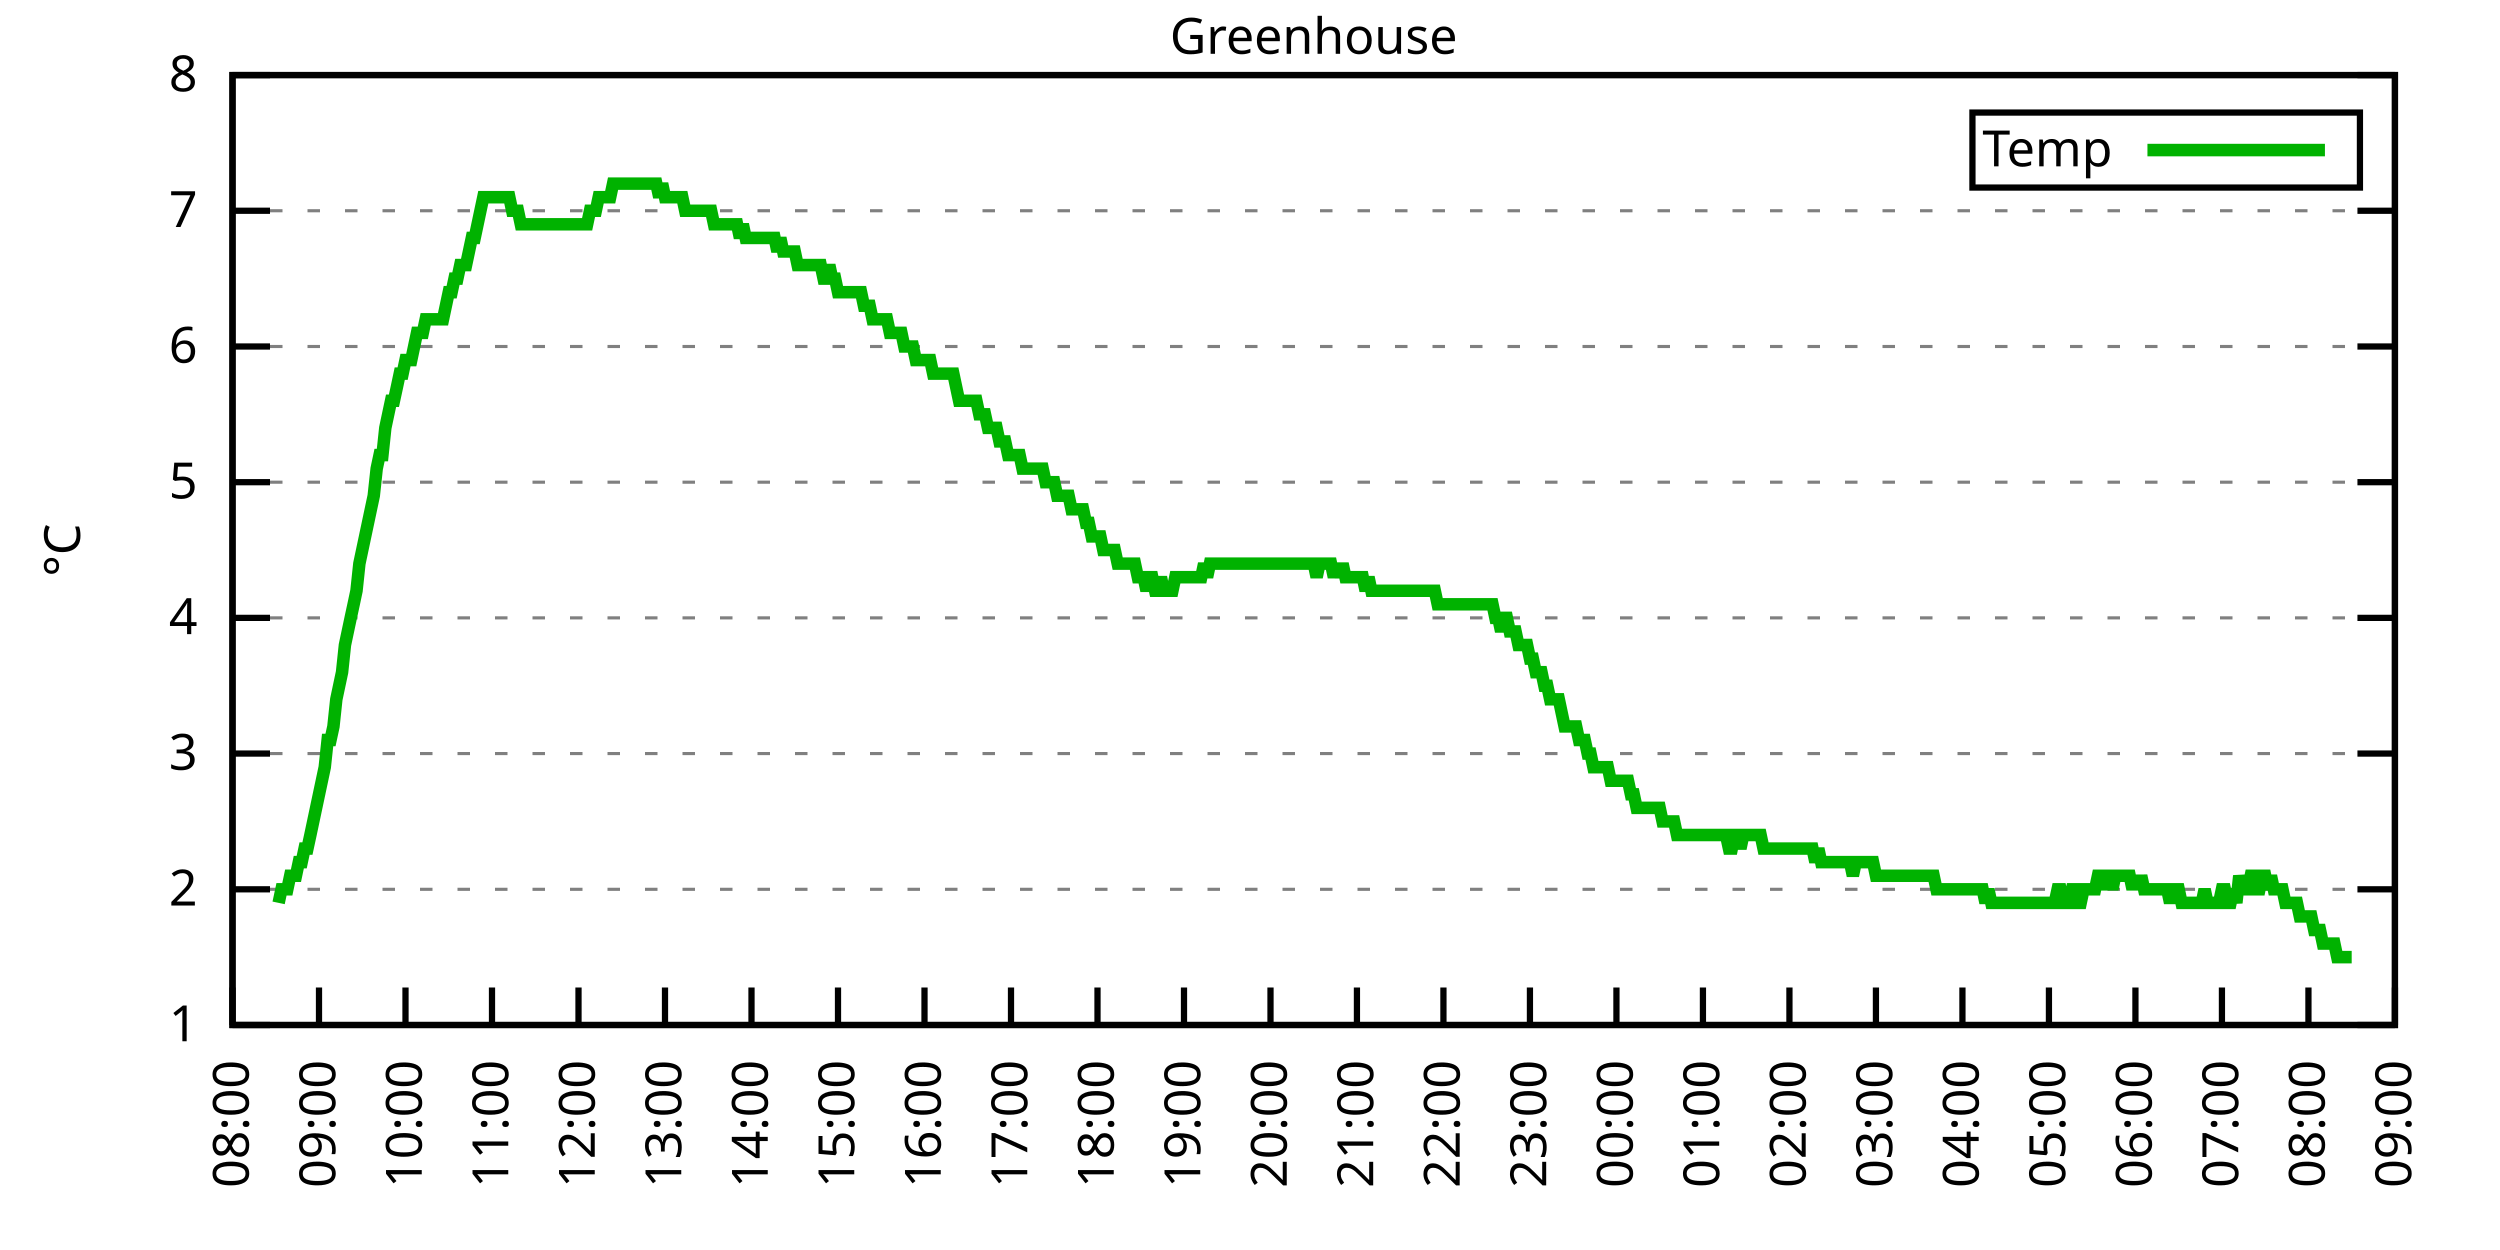
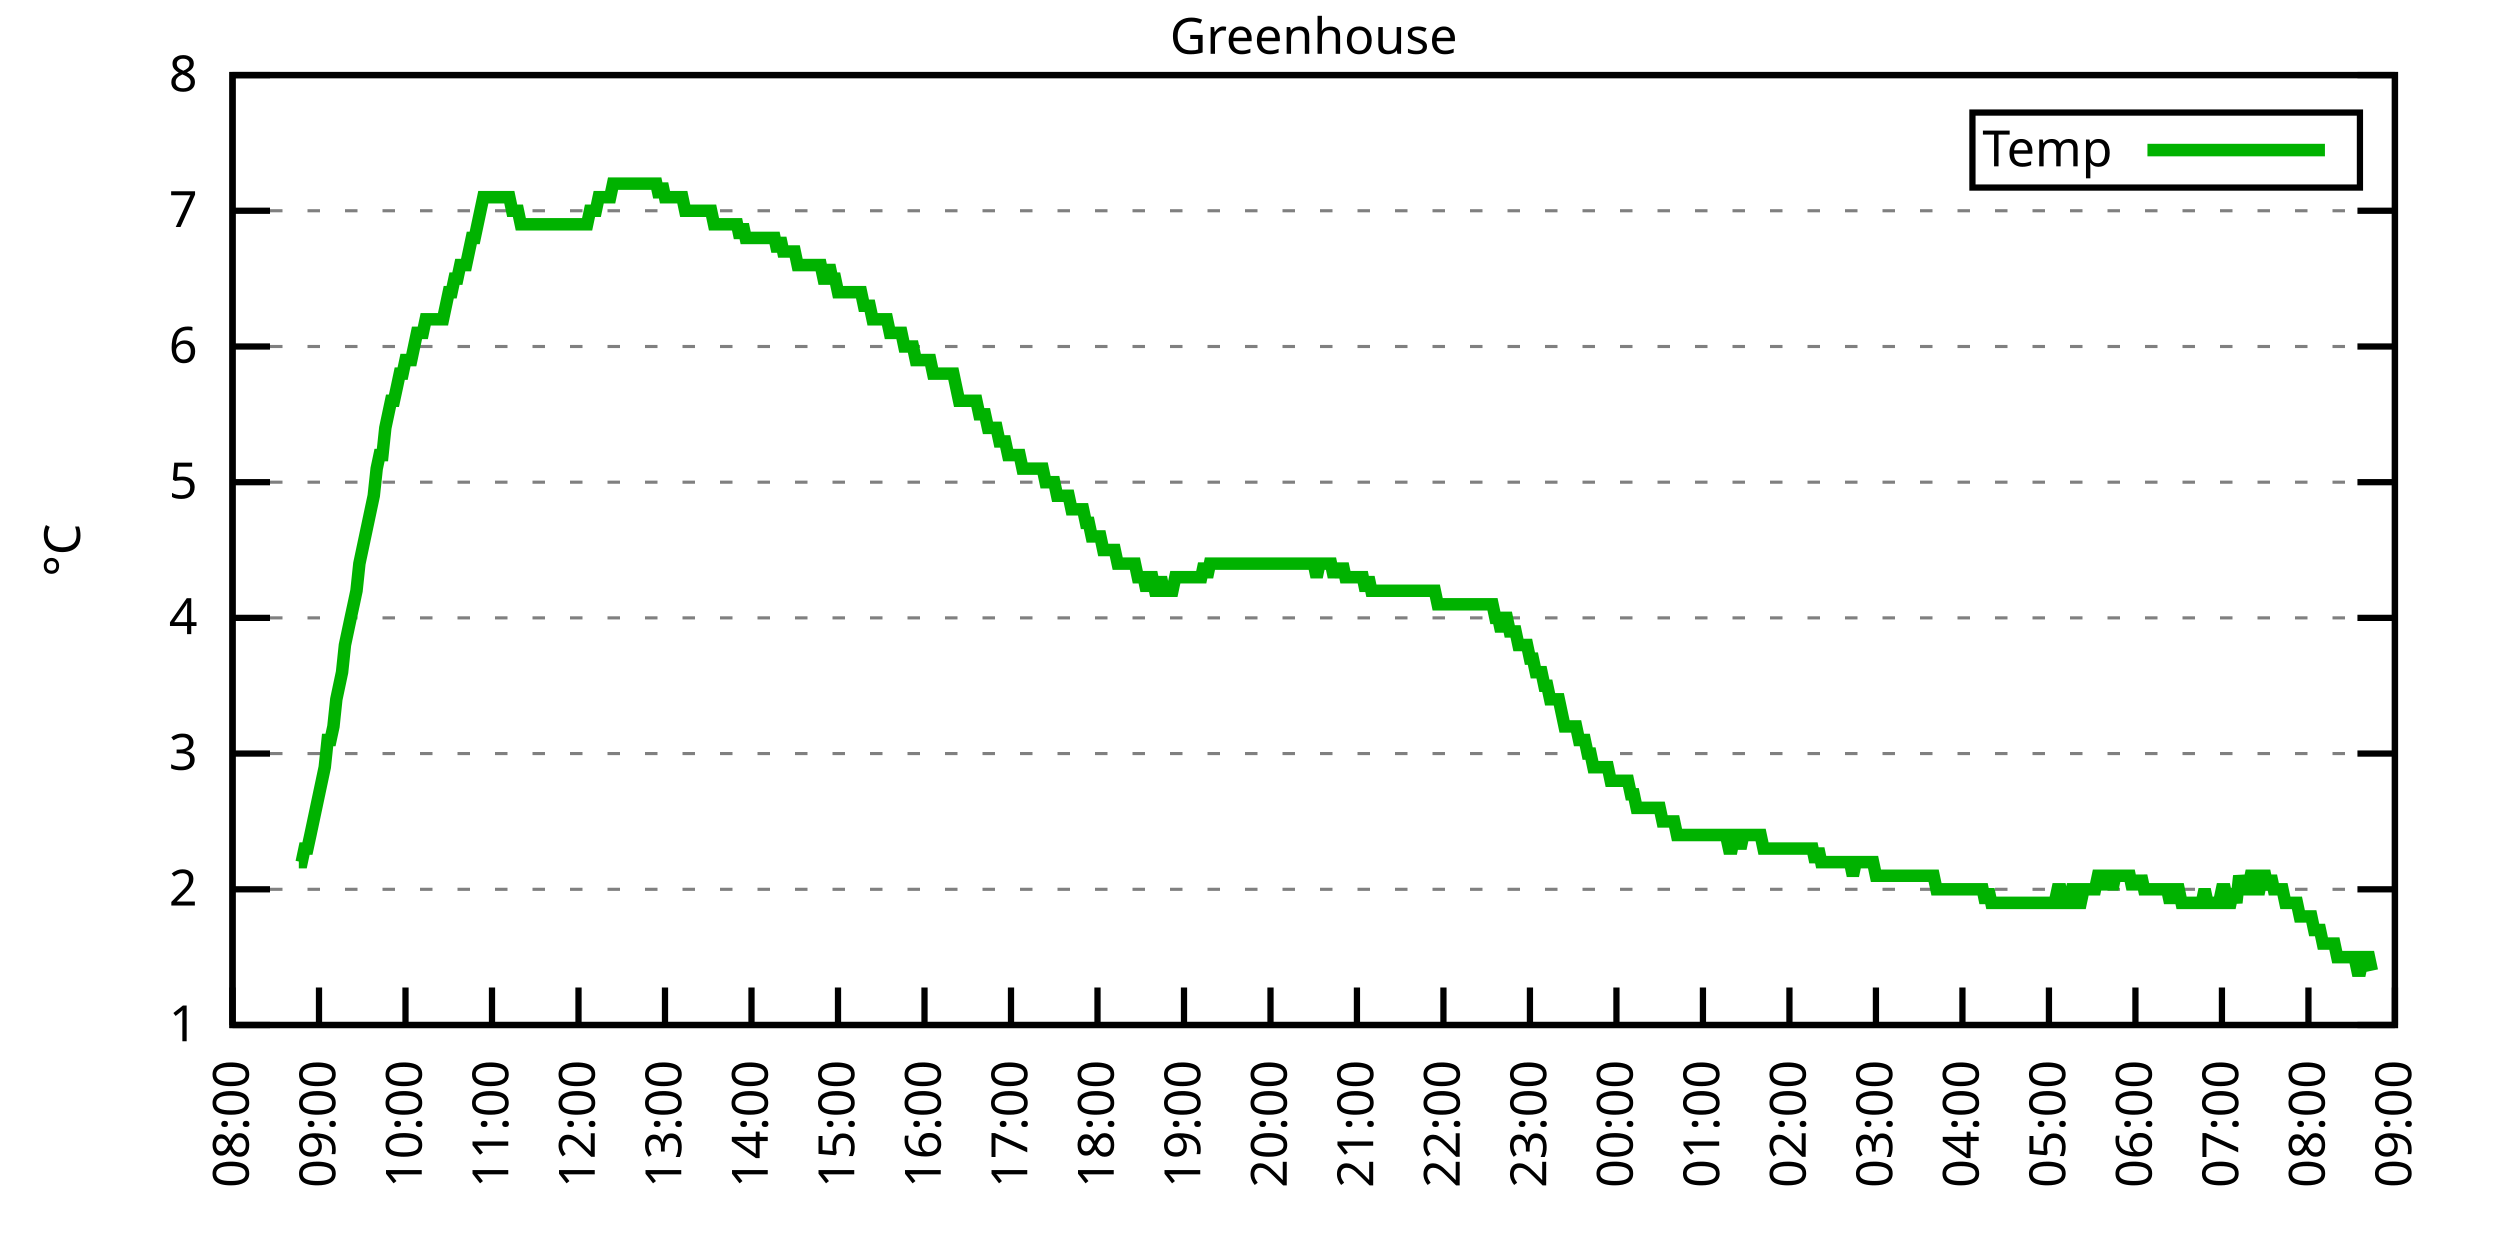
<svg xmlns="http://www.w3.org/2000/svg" xmlns:xlink="http://www.w3.org/1999/xlink" width="400" height="200" viewBox="0 0 400 200">
  <g id="gnuplot_canvas">
    <rect x="0" y="0" width="400" height="200" fill="none" />
    <defs>
      <circle id="gpDot" r="0.5" stroke-width="0.5" stroke="currentColor" />
      <path id="gpPt0" stroke-width="0.333" stroke="currentColor" d="M-1,0 h2 M0,-1 v2" />
      <path id="gpPt1" stroke-width="0.333" stroke="currentColor" d="M-1,-1 L1,1 M1,-1 L-1,1" />
      <path id="gpPt2" stroke-width="0.333" stroke="currentColor" d="M-1,0 L1,0 M0,-1 L0,1 M-1,-1 L1,1 M-1,1 L1,-1" />
      <rect id="gpPt3" stroke-width="0.333" stroke="currentColor" x="-1" y="-1" width="2" height="2" />
      <rect id="gpPt4" stroke-width="0.333" stroke="currentColor" fill="currentColor" x="-1" y="-1" width="2" height="2" />
      <circle id="gpPt5" stroke-width="0.333" stroke="currentColor" cx="0" cy="0" r="1" />
      <use xlink:href="#gpPt5" id="gpPt6" fill="currentColor" stroke="none" />
      <path id="gpPt7" stroke-width="0.333" stroke="currentColor" d="M0,-1.33 L-1.33,0.67 L1.33,0.67 z" />
      <use xlink:href="#gpPt7" id="gpPt8" fill="currentColor" stroke="none" />
      <use xlink:href="#gpPt7" id="gpPt9" stroke="currentColor" transform="rotate(180)" />
      <use xlink:href="#gpPt9" id="gpPt10" fill="currentColor" stroke="none" />
      <use xlink:href="#gpPt3" id="gpPt11" stroke="currentColor" transform="rotate(45)" />
      <use xlink:href="#gpPt11" id="gpPt12" fill="currentColor" stroke="none" />
      <path id="gpPt13" stroke-width="0.333" stroke="currentColor" d="M0,1.330 L1.265,0.411 L0.782,-1.067 L-0.782,-1.076 L-1.265,0.411 z" />
      <use xlink:href="#gpPt13" id="gpPt14" fill="currentColor" stroke="none" />
      <filter id="textbox" filterUnits="objectBoundingBox" x="0" y="0" height="1" width="1">
        <feFlood flood-color="white" flood-opacity="1" result="bgnd" />
        <feComposite in="SourceGraphic" in2="bgnd" operator="atop" />
      </filter>
      <filter id="greybox" filterUnits="objectBoundingBox" x="0" y="0" height="1" width="1">
        <feFlood flood-color="lightgrey" flood-opacity="1" result="grey" />
        <feComposite in="SourceGraphic" in2="grey" operator="atop" />
      </filter>
    </defs>
    <g fill="none" color="white" stroke="currentColor" stroke-width="1.00" stroke-linecap="butt" stroke-linejoin="miter">
</g>
    <g fill="none" color="black" stroke="currentColor" stroke-width="1.00" stroke-linecap="butt" stroke-linejoin="miter">
      <g stroke="none" shape-rendering="crispEdges">
        <polygon fill="rgb(255, 255, 255)" points="37.20,164.00 383.18,164.00 383.18,12.02 37.20,12.02 " />
      </g>
    </g>
    <g fill="none" color="black" stroke="currentColor" stroke-width="1.00" stroke-linecap="butt" stroke-linejoin="miter">
</g>
    <g fill="none" color="black" stroke="black" stroke-width="0.50" stroke-linecap="butt" stroke-linejoin="miter">
</g>
    <g fill="none" color="gray" stroke="currentColor" stroke-width="0.50" stroke-linecap="butt" stroke-linejoin="miter">
      <path stroke="gray" stroke-dasharray="2,4" class="gridline" d="M37.20,164.00 L383.19,164.00  " />
    </g>
    <g fill="none" color="gray" stroke="gray" stroke-width="1.00" stroke-linecap="butt" stroke-linejoin="miter">
</g>
    <g fill="none" color="black" stroke="currentColor" stroke-width="1.00" stroke-linecap="butt" stroke-linejoin="miter">
      <path stroke="black" d="M37.20,164.00 L43.20,164.00 M383.19,164.00 L377.19,164.00  " />
      <g transform="translate(31.60,166.60)" stroke="none" fill="black" font-family="Sans" font-size="8.00" text-anchor="end">
        <text>
          <tspan font-family="Sans"> 1</tspan>
        </text>
      </g>
    </g>
    <g fill="none" color="black" stroke="currentColor" stroke-width="1.00" stroke-linecap="butt" stroke-linejoin="miter">
</g>
    <g fill="none" color="black" stroke="black" stroke-width="0.50" stroke-linecap="butt" stroke-linejoin="miter">
</g>
    <g fill="none" color="gray" stroke="currentColor" stroke-width="0.50" stroke-linecap="butt" stroke-linejoin="miter">
      <path stroke="gray" stroke-dasharray="2,4" class="gridline" d="M37.20,142.29 L383.19,142.29  " />
    </g>
    <g fill="none" color="gray" stroke="gray" stroke-width="1.00" stroke-linecap="butt" stroke-linejoin="miter">
</g>
    <g fill="none" color="black" stroke="currentColor" stroke-width="1.00" stroke-linecap="butt" stroke-linejoin="miter">
      <path stroke="black" d="M37.20,142.29 L43.20,142.29 M383.19,142.29 L377.19,142.29  " />
      <g transform="translate(31.60,144.89)" stroke="none" fill="black" font-family="Sans" font-size="8.00" text-anchor="end">
        <text>
          <tspan font-family="Sans"> 2</tspan>
        </text>
      </g>
    </g>
    <g fill="none" color="black" stroke="currentColor" stroke-width="1.00" stroke-linecap="butt" stroke-linejoin="miter">
</g>
    <g fill="none" color="black" stroke="black" stroke-width="0.50" stroke-linecap="butt" stroke-linejoin="miter">
</g>
    <g fill="none" color="gray" stroke="currentColor" stroke-width="0.50" stroke-linecap="butt" stroke-linejoin="miter">
      <path stroke="gray" stroke-dasharray="2,4" class="gridline" d="M37.20,120.57 L383.19,120.57  " />
    </g>
    <g fill="none" color="gray" stroke="gray" stroke-width="1.00" stroke-linecap="butt" stroke-linejoin="miter">
</g>
    <g fill="none" color="black" stroke="currentColor" stroke-width="1.00" stroke-linecap="butt" stroke-linejoin="miter">
      <path stroke="black" d="M37.20,120.57 L43.20,120.57 M383.19,120.57 L377.19,120.57  " />
      <g transform="translate(31.60,123.17)" stroke="none" fill="black" font-family="Sans" font-size="8.00" text-anchor="end">
        <text>
          <tspan font-family="Sans"> 3</tspan>
        </text>
      </g>
    </g>
    <g fill="none" color="black" stroke="currentColor" stroke-width="1.00" stroke-linecap="butt" stroke-linejoin="miter">
</g>
    <g fill="none" color="black" stroke="black" stroke-width="0.50" stroke-linecap="butt" stroke-linejoin="miter">
</g>
    <g fill="none" color="gray" stroke="currentColor" stroke-width="0.50" stroke-linecap="butt" stroke-linejoin="miter">
      <path stroke="gray" stroke-dasharray="2,4" class="gridline" d="M37.20,98.86 L383.19,98.86  " />
    </g>
    <g fill="none" color="gray" stroke="gray" stroke-width="1.00" stroke-linecap="butt" stroke-linejoin="miter">
</g>
    <g fill="none" color="black" stroke="currentColor" stroke-width="1.00" stroke-linecap="butt" stroke-linejoin="miter">
      <path stroke="black" d="M37.20,98.86 L43.20,98.86 M383.19,98.86 L377.19,98.86  " />
      <g transform="translate(31.60,101.46)" stroke="none" fill="black" font-family="Sans" font-size="8.00" text-anchor="end">
        <text>
          <tspan font-family="Sans"> 4</tspan>
        </text>
      </g>
    </g>
    <g fill="none" color="black" stroke="currentColor" stroke-width="1.00" stroke-linecap="butt" stroke-linejoin="miter">
</g>
    <g fill="none" color="black" stroke="black" stroke-width="0.50" stroke-linecap="butt" stroke-linejoin="miter">
</g>
    <g fill="none" color="gray" stroke="currentColor" stroke-width="0.50" stroke-linecap="butt" stroke-linejoin="miter">
      <path stroke="gray" stroke-dasharray="2,4" class="gridline" d="M37.20,77.15 L383.19,77.15  " />
    </g>
    <g fill="none" color="gray" stroke="gray" stroke-width="1.00" stroke-linecap="butt" stroke-linejoin="miter">
</g>
    <g fill="none" color="black" stroke="currentColor" stroke-width="1.00" stroke-linecap="butt" stroke-linejoin="miter">
      <path stroke="black" d="M37.20,77.15 L43.20,77.15 M383.19,77.15 L377.19,77.15  " />
      <g transform="translate(31.60,79.75)" stroke="none" fill="black" font-family="Sans" font-size="8.00" text-anchor="end">
        <text>
          <tspan font-family="Sans"> 5</tspan>
        </text>
      </g>
    </g>
    <g fill="none" color="black" stroke="currentColor" stroke-width="1.00" stroke-linecap="butt" stroke-linejoin="miter">
</g>
    <g fill="none" color="black" stroke="black" stroke-width="0.50" stroke-linecap="butt" stroke-linejoin="miter">
</g>
    <g fill="none" color="gray" stroke="currentColor" stroke-width="0.50" stroke-linecap="butt" stroke-linejoin="miter">
      <path stroke="gray" stroke-dasharray="2,4" class="gridline" d="M37.20,55.44 L383.19,55.44  " />
    </g>
    <g fill="none" color="gray" stroke="gray" stroke-width="1.00" stroke-linecap="butt" stroke-linejoin="miter">
</g>
    <g fill="none" color="black" stroke="currentColor" stroke-width="1.00" stroke-linecap="butt" stroke-linejoin="miter">
      <path stroke="black" d="M37.20,55.44 L43.20,55.44 M383.19,55.44 L377.19,55.44  " />
      <g transform="translate(31.60,58.04)" stroke="none" fill="black" font-family="Sans" font-size="8.00" text-anchor="end">
        <text>
          <tspan font-family="Sans"> 6</tspan>
        </text>
      </g>
    </g>
    <g fill="none" color="black" stroke="currentColor" stroke-width="1.00" stroke-linecap="butt" stroke-linejoin="miter">
</g>
    <g fill="none" color="black" stroke="black" stroke-width="0.50" stroke-linecap="butt" stroke-linejoin="miter">
</g>
    <g fill="none" color="gray" stroke="currentColor" stroke-width="0.50" stroke-linecap="butt" stroke-linejoin="miter">
      <path stroke="gray" stroke-dasharray="2,4" class="gridline" d="M37.20,33.72 L383.19,33.72  " />
    </g>
    <g fill="none" color="gray" stroke="gray" stroke-width="1.00" stroke-linecap="butt" stroke-linejoin="miter">
</g>
    <g fill="none" color="black" stroke="currentColor" stroke-width="1.00" stroke-linecap="butt" stroke-linejoin="miter">
      <path stroke="black" d="M37.20,33.72 L43.20,33.72 M383.19,33.72 L377.19,33.72  " />
      <g transform="translate(31.60,36.32)" stroke="none" fill="black" font-family="Sans" font-size="8.00" text-anchor="end">
        <text>
          <tspan font-family="Sans"> 7</tspan>
        </text>
      </g>
    </g>
    <g fill="none" color="black" stroke="currentColor" stroke-width="1.00" stroke-linecap="butt" stroke-linejoin="miter">
</g>
    <g fill="none" color="black" stroke="black" stroke-width="0.50" stroke-linecap="butt" stroke-linejoin="miter">
</g>
    <g fill="none" color="gray" stroke="currentColor" stroke-width="0.50" stroke-linecap="butt" stroke-linejoin="miter">
      <path stroke="gray" stroke-dasharray="2,4" class="gridline" d="M37.20,12.01 L383.19,12.01  " />
    </g>
    <g fill="none" color="gray" stroke="gray" stroke-width="1.00" stroke-linecap="butt" stroke-linejoin="miter">
</g>
    <g fill="none" color="black" stroke="currentColor" stroke-width="1.00" stroke-linecap="butt" stroke-linejoin="miter">
      <path stroke="black" d="M37.20,12.01 L43.20,12.01 M383.19,12.01 L377.19,12.01  " />
      <g transform="translate(31.60,14.61)" stroke="none" fill="black" font-family="Sans" font-size="8.00" text-anchor="end">
        <text>
          <tspan font-family="Sans"> 8</tspan>
        </text>
      </g>
    </g>
    <g fill="none" color="black" stroke="currentColor" stroke-width="1.00" stroke-linecap="butt" stroke-linejoin="miter">
      <path stroke="black" d="M37.20,164.00 L37.20,158.00  " />
      <g transform="translate(39.80,169.60) rotate(270.00)" stroke="none" fill="black" font-family="Sans" font-size="8.00" text-anchor="end">
        <text>
          <tspan font-family="Sans">08:00</tspan>
        </text>
      </g>
    </g>
    <g fill="none" color="black" stroke="currentColor" stroke-width="1.00" stroke-linecap="butt" stroke-linejoin="miter">
      <path stroke="black" d="M51.04,164.00 L51.04,158.00  " />
      <g transform="translate(53.64,169.60) rotate(270.00)" stroke="none" fill="black" font-family="Sans" font-size="8.00" text-anchor="end">
        <text>
          <tspan font-family="Sans">09:00</tspan>
        </text>
      </g>
    </g>
    <g fill="none" color="black" stroke="currentColor" stroke-width="1.00" stroke-linecap="butt" stroke-linejoin="miter">
      <path stroke="black" d="M64.88,164.00 L64.88,158.00  " />
      <g transform="translate(67.48,169.60) rotate(270.00)" stroke="none" fill="black" font-family="Sans" font-size="8.00" text-anchor="end">
        <text>
          <tspan font-family="Sans">10:00</tspan>
        </text>
      </g>
    </g>
    <g fill="none" color="black" stroke="currentColor" stroke-width="1.00" stroke-linecap="butt" stroke-linejoin="miter">
      <path stroke="black" d="M78.72,164.00 L78.72,158.00  " />
      <g transform="translate(81.32,169.60) rotate(270.00)" stroke="none" fill="black" font-family="Sans" font-size="8.00" text-anchor="end">
        <text>
          <tspan font-family="Sans">11:00</tspan>
        </text>
      </g>
    </g>
    <g fill="none" color="black" stroke="currentColor" stroke-width="1.00" stroke-linecap="butt" stroke-linejoin="miter">
      <path stroke="black" d="M92.56,164.00 L92.56,158.00  " />
      <g transform="translate(95.16,169.60) rotate(270.00)" stroke="none" fill="black" font-family="Sans" font-size="8.00" text-anchor="end">
        <text>
          <tspan font-family="Sans">12:00</tspan>
        </text>
      </g>
    </g>
    <g fill="none" color="black" stroke="currentColor" stroke-width="1.00" stroke-linecap="butt" stroke-linejoin="miter">
      <path stroke="black" d="M106.40,164.00 L106.40,158.00  " />
      <g transform="translate(109.00,169.60) rotate(270.00)" stroke="none" fill="black" font-family="Sans" font-size="8.00" text-anchor="end">
        <text>
          <tspan font-family="Sans">13:00</tspan>
        </text>
      </g>
    </g>
    <g fill="none" color="black" stroke="currentColor" stroke-width="1.00" stroke-linecap="butt" stroke-linejoin="miter">
      <path stroke="black" d="M120.24,164.00 L120.24,158.00  " />
      <g transform="translate(122.84,169.60) rotate(270.00)" stroke="none" fill="black" font-family="Sans" font-size="8.00" text-anchor="end">
        <text>
          <tspan font-family="Sans">14:00</tspan>
        </text>
      </g>
    </g>
    <g fill="none" color="black" stroke="currentColor" stroke-width="1.00" stroke-linecap="butt" stroke-linejoin="miter">
      <path stroke="black" d="M134.08,164.00 L134.08,158.00  " />
      <g transform="translate(136.68,169.60) rotate(270.00)" stroke="none" fill="black" font-family="Sans" font-size="8.00" text-anchor="end">
        <text>
          <tspan font-family="Sans">15:00</tspan>
        </text>
      </g>
    </g>
    <g fill="none" color="black" stroke="currentColor" stroke-width="1.00" stroke-linecap="butt" stroke-linejoin="miter">
      <path stroke="black" d="M147.92,164.00 L147.92,158.00  " />
      <g transform="translate(150.52,169.60) rotate(270.00)" stroke="none" fill="black" font-family="Sans" font-size="8.00" text-anchor="end">
        <text>
          <tspan font-family="Sans">16:00</tspan>
        </text>
      </g>
    </g>
    <g fill="none" color="black" stroke="currentColor" stroke-width="1.00" stroke-linecap="butt" stroke-linejoin="miter">
      <path stroke="black" d="M161.76,164.00 L161.76,158.00  " />
      <g transform="translate(164.36,169.60) rotate(270.00)" stroke="none" fill="black" font-family="Sans" font-size="8.00" text-anchor="end">
        <text>
          <tspan font-family="Sans">17:00</tspan>
        </text>
      </g>
    </g>
    <g fill="none" color="black" stroke="currentColor" stroke-width="1.00" stroke-linecap="butt" stroke-linejoin="miter">
      <path stroke="black" d="M175.60,164.00 L175.60,158.00  " />
      <g transform="translate(178.20,169.60) rotate(270.00)" stroke="none" fill="black" font-family="Sans" font-size="8.00" text-anchor="end">
        <text>
          <tspan font-family="Sans">18:00</tspan>
        </text>
      </g>
    </g>
    <g fill="none" color="black" stroke="currentColor" stroke-width="1.00" stroke-linecap="butt" stroke-linejoin="miter">
      <path stroke="black" d="M189.44,164.00 L189.44,158.00  " />
      <g transform="translate(192.04,169.60) rotate(270.00)" stroke="none" fill="black" font-family="Sans" font-size="8.00" text-anchor="end">
        <text>
          <tspan font-family="Sans">19:00</tspan>
        </text>
      </g>
    </g>
    <g fill="none" color="black" stroke="currentColor" stroke-width="1.00" stroke-linecap="butt" stroke-linejoin="miter">
      <path stroke="black" d="M203.28,164.00 L203.28,158.00  " />
      <g transform="translate(205.88,169.60) rotate(270.00)" stroke="none" fill="black" font-family="Sans" font-size="8.00" text-anchor="end">
        <text>
          <tspan font-family="Sans">20:00</tspan>
        </text>
      </g>
    </g>
    <g fill="none" color="black" stroke="currentColor" stroke-width="1.00" stroke-linecap="butt" stroke-linejoin="miter">
      <path stroke="black" d="M217.11,164.00 L217.11,158.00  " />
      <g transform="translate(219.71,169.60) rotate(270.00)" stroke="none" fill="black" font-family="Sans" font-size="8.00" text-anchor="end">
        <text>
          <tspan font-family="Sans">21:00</tspan>
        </text>
      </g>
    </g>
    <g fill="none" color="black" stroke="currentColor" stroke-width="1.00" stroke-linecap="butt" stroke-linejoin="miter">
      <path stroke="black" d="M230.95,164.00 L230.95,158.00  " />
      <g transform="translate(233.55,169.60) rotate(270.00)" stroke="none" fill="black" font-family="Sans" font-size="8.00" text-anchor="end">
        <text>
          <tspan font-family="Sans">22:00</tspan>
        </text>
      </g>
    </g>
    <g fill="none" color="black" stroke="currentColor" stroke-width="1.00" stroke-linecap="butt" stroke-linejoin="miter">
      <path stroke="black" d="M244.79,164.00 L244.79,158.00  " />
      <g transform="translate(247.39,169.60) rotate(270.00)" stroke="none" fill="black" font-family="Sans" font-size="8.00" text-anchor="end">
        <text>
          <tspan font-family="Sans">23:00</tspan>
        </text>
      </g>
    </g>
    <g fill="none" color="black" stroke="currentColor" stroke-width="1.00" stroke-linecap="butt" stroke-linejoin="miter">
      <path stroke="black" d="M258.63,164.00 L258.63,158.00  " />
      <g transform="translate(261.23,169.60) rotate(270.00)" stroke="none" fill="black" font-family="Sans" font-size="8.00" text-anchor="end">
        <text>
          <tspan font-family="Sans">00:00</tspan>
        </text>
      </g>
    </g>
    <g fill="none" color="black" stroke="currentColor" stroke-width="1.00" stroke-linecap="butt" stroke-linejoin="miter">
      <path stroke="black" d="M272.47,164.00 L272.47,158.00  " />
      <g transform="translate(275.07,169.60) rotate(270.00)" stroke="none" fill="black" font-family="Sans" font-size="8.00" text-anchor="end">
        <text>
          <tspan font-family="Sans">01:00</tspan>
        </text>
      </g>
    </g>
    <g fill="none" color="black" stroke="currentColor" stroke-width="1.00" stroke-linecap="butt" stroke-linejoin="miter">
      <path stroke="black" d="M286.31,164.00 L286.31,158.00  " />
      <g transform="translate(288.91,169.60) rotate(270.00)" stroke="none" fill="black" font-family="Sans" font-size="8.00" text-anchor="end">
        <text>
          <tspan font-family="Sans">02:00</tspan>
        </text>
      </g>
    </g>
    <g fill="none" color="black" stroke="currentColor" stroke-width="1.00" stroke-linecap="butt" stroke-linejoin="miter">
      <path stroke="black" d="M300.15,164.00 L300.15,158.00  " />
      <g transform="translate(302.75,169.60) rotate(270.00)" stroke="none" fill="black" font-family="Sans" font-size="8.00" text-anchor="end">
        <text>
          <tspan font-family="Sans">03:00</tspan>
        </text>
      </g>
    </g>
    <g fill="none" color="black" stroke="currentColor" stroke-width="1.00" stroke-linecap="butt" stroke-linejoin="miter">
      <path stroke="black" d="M313.99,164.00 L313.99,158.00  " />
      <g transform="translate(316.59,169.60) rotate(270.00)" stroke="none" fill="black" font-family="Sans" font-size="8.00" text-anchor="end">
        <text>
          <tspan font-family="Sans">04:00</tspan>
        </text>
      </g>
    </g>
    <g fill="none" color="black" stroke="currentColor" stroke-width="1.00" stroke-linecap="butt" stroke-linejoin="miter">
      <path stroke="black" d="M327.83,164.00 L327.83,158.00  " />
      <g transform="translate(330.43,169.60) rotate(270.00)" stroke="none" fill="black" font-family="Sans" font-size="8.00" text-anchor="end">
        <text>
          <tspan font-family="Sans">05:00</tspan>
        </text>
      </g>
    </g>
    <g fill="none" color="black" stroke="currentColor" stroke-width="1.00" stroke-linecap="butt" stroke-linejoin="miter">
      <path stroke="black" d="M341.67,164.00 L341.67,158.00  " />
      <g transform="translate(344.27,169.60) rotate(270.00)" stroke="none" fill="black" font-family="Sans" font-size="8.00" text-anchor="end">
        <text>
          <tspan font-family="Sans">06:00</tspan>
        </text>
      </g>
    </g>
    <g fill="none" color="black" stroke="currentColor" stroke-width="1.00" stroke-linecap="butt" stroke-linejoin="miter">
      <path stroke="black" d="M355.51,164.00 L355.51,158.00  " />
      <g transform="translate(358.11,169.60) rotate(270.00)" stroke="none" fill="black" font-family="Sans" font-size="8.00" text-anchor="end">
        <text>
          <tspan font-family="Sans">07:00</tspan>
        </text>
      </g>
    </g>
    <g fill="none" color="black" stroke="currentColor" stroke-width="1.00" stroke-linecap="butt" stroke-linejoin="miter">
      <path stroke="black" d="M369.35,164.00 L369.35,158.00  " />
      <g transform="translate(371.95,169.60) rotate(270.00)" stroke="none" fill="black" font-family="Sans" font-size="8.00" text-anchor="end">
        <text>
          <tspan font-family="Sans">08:00</tspan>
        </text>
      </g>
    </g>
    <g fill="none" color="black" stroke="currentColor" stroke-width="1.00" stroke-linecap="butt" stroke-linejoin="miter">
      <path stroke="black" d="M383.19,164.00 L383.19,158.00  " />
      <g transform="translate(385.79,169.60) rotate(270.00)" stroke="none" fill="black" font-family="Sans" font-size="8.00" text-anchor="end">
        <text>
          <tspan font-family="Sans">09:00</tspan>
        </text>
      </g>
    </g>
    <g fill="none" color="black" stroke="currentColor" stroke-width="1.00" stroke-linecap="butt" stroke-linejoin="miter">
</g>
    <g fill="none" color="black" stroke="currentColor" stroke-width="1.00" stroke-linecap="butt" stroke-linejoin="miter">
      <path stroke="black" d="M37.20,12.01 L37.20,164.00 L383.19,164.00 L383.19,12.01 L37.20,12.01 Z  " />
    </g>
    <g fill="none" color="black" stroke="currentColor" stroke-width="1.00" stroke-linecap="butt" stroke-linejoin="miter">
</g>
    <g fill="none" color="black" stroke="currentColor" stroke-width="1.00" stroke-linecap="butt" stroke-linejoin="miter">
      <path stroke="black" d="M315.59,30.01 L315.59,18.01 L377.59,18.01 L377.59,30.01 L315.59,30.01 Z  " />
    </g>
    <g id="Greenhouse_plot_1">
      <g fill="none" color="white" stroke="black" stroke-width="2.00" stroke-linecap="butt" stroke-linejoin="miter">
</g>
      <g fill="none" color="black" stroke="currentColor" stroke-width="2.00" stroke-linecap="butt" stroke-linejoin="miter">
        <g transform="translate(337.99,26.61)" stroke="none" fill="black" font-family="Sans" font-size="8.00" text-anchor="end">
          <text>
            <tspan font-family="Sans">Temp</tspan>
          </text>
        </g>
      </g>
      <g fill="none" color="black" stroke="currentColor" stroke-width="2.00" stroke-linecap="butt" stroke-linejoin="miter">
-         <path stroke="rgb(  0, 178,   0)" d="M343.59,24.01 L371.99,24.01 M44.58,144.46 L45.04,142.29 L45.50,142.29 L45.97,142.29 L46.43,140.12 L46.89,140.12   L47.35,140.12 L47.81,137.94 L48.27,137.94 L48.73,135.77 L49.19,135.77 L49.66,133.60 L50.12,131.43 L50.58,129.26   L51.04,127.09 L51.50,124.92 L51.96,122.75 L52.42,118.40 L52.88,118.40 L53.35,116.23 L53.81,111.89 L54.27,109.72   L54.73,107.55 L55.19,103.20 L55.65,101.03 L56.11,98.86 L56.58,96.69 L57.04,94.52 L57.50,90.18 L57.96,88.00   L58.42,85.83 L58.88,83.66 L59.34,81.49 L59.80,79.32 L60.27,74.98 L60.73,72.81 L61.19,72.81 L61.65,68.46   L62.11,66.29 L62.57,64.12 L63.03,64.12 L63.50,61.95 L63.96,59.78 L64.42,59.78 L64.88,57.61 L65.34,57.61   L65.80,57.61 L66.26,55.44 L66.72,53.26 L67.19,53.26 L67.65,53.26 L68.11,51.09 L68.57,51.09 L69.03,51.09   L69.49,51.09 L69.95,51.09 L70.42,51.09 L70.88,51.09 L71.34,48.92 L71.80,46.75 L72.26,46.75 L72.72,44.58   L73.18,44.58 L73.64,42.41 L74.11,42.41 L74.57,42.41 L75.03,40.24 L75.49,38.07 L75.95,38.07 L76.41,35.89   L76.87,33.72 L77.33,31.55 L77.80,31.55 L78.26,31.55 L78.72,31.55 L79.18,31.55 L79.64,31.55 L80.10,31.55   L80.56,31.55 L81.03,31.55 L81.49,31.55 L81.95,33.72 L82.41,33.72 L82.87,33.72 L83.33,35.89 L83.79,35.89   L84.25,35.89 L84.72,35.89 L85.18,35.89 L85.64,35.89 L86.10,35.89 L86.56,35.89 L87.02,35.89 L87.48,35.89   L87.95,35.89 L88.41,35.89 L88.87,35.89 L89.33,35.89 L89.79,35.89 L90.25,35.89 L90.71,35.89 L91.17,35.89   L91.64,35.89 L92.10,35.89 L92.56,35.89 L93.02,35.89 L93.48,35.89 L93.94,35.89 L94.40,33.72 L94.87,33.72   L95.33,33.72 L95.79,31.55 L96.25,31.55 L96.71,31.55 L97.17,31.55 L97.63,31.55 L98.09,29.38 L98.56,29.38   L99.02,29.38 L99.48,29.38 L99.94,29.38 L100.40,29.38 L100.86,29.38 L101.32,29.38 L101.78,29.38 L102.25,29.38   L102.71,29.38 L103.17,29.38 L103.63,29.38 L104.09,29.38 L104.55,29.38 L105.01,29.38 L105.48,31.55 L105.94,29.38   L106.40,31.55 L106.86,31.55 L107.32,31.55 L107.78,31.55 L108.24,31.55 L108.70,31.55 L109.17,31.55 L109.63,33.72   L110.09,33.72 L110.55,33.72 L111.01,33.72 L111.47,33.72 L111.93,33.72 L112.40,33.72 L112.86,33.72 L113.32,33.72   L113.78,33.72 L114.24,35.89 L114.70,35.89 L115.16,35.89 L115.62,35.89 L116.09,35.89 L116.55,35.89 L117.01,35.89   L117.47,35.89 L117.93,35.89 L118.39,38.07 L118.85,35.89 L119.31,38.07 L119.78,38.07 L120.24,38.07 L120.70,38.07   L121.16,38.07 L121.62,38.07 L122.08,38.07 L122.54,38.07 L123.01,38.07 L123.47,38.07 L123.93,38.07 L124.39,40.24   L124.85,38.07 L125.31,40.24 L125.77,40.24 L126.23,40.24 L126.70,40.24 L127.16,40.24 L127.62,42.41 L128.08,42.41   L128.54,42.41 L129.00,42.41 L129.46,42.41 L129.93,42.41 L130.39,42.41 L130.85,42.41 L131.31,42.41 L131.77,44.58   L132.23,44.58 L132.69,42.41 L133.15,44.58 L133.62,44.58 L134.08,46.75 L134.54,46.75 L135.00,46.75 L135.46,46.75   L135.92,46.75 L136.38,46.75 L136.85,46.75 L137.31,46.75 L137.77,46.75 L138.23,48.92 L138.69,48.92 L139.15,48.92   L139.61,51.09 L140.07,51.09 L140.54,51.09 L141.00,51.09 L141.46,51.09 L141.92,51.09 L142.38,53.26 L142.84,53.26   L143.30,53.26 L143.76,53.26 L144.23,53.26 L144.69,55.44 L145.15,55.44 L145.61,55.44 L146.07,55.44 L146.53,57.61   L146.99,57.61 L147.46,57.61 L147.92,57.61 L148.38,57.61 L148.84,57.61 L149.30,59.78 L149.76,59.78 L150.22,59.78   L150.68,59.78 L151.15,59.78 L151.61,59.78 L152.07,59.78 L152.53,59.78 L152.99,61.95 L153.45,64.12 L153.91,64.12   L154.38,64.12 L154.84,64.12 L155.30,64.12 L155.76,64.12 L156.22,64.12 L156.68,66.29 L157.14,66.29 L157.60,66.29   L158.07,68.46 L158.53,68.46 L158.99,68.46 L159.45,68.46 L159.91,70.63 L160.37,70.63 L160.83,70.63 L161.30,72.81   L161.76,72.81 L162.22,72.81 L162.68,72.81 L163.14,72.81 L163.60,74.98 L164.06,74.98 L164.52,74.98 L164.99,74.98   L165.45,74.98 L165.91,74.98 L166.37,74.98 L166.83,74.98 L167.29,77.15 L167.75,77.15 L168.21,77.15 L168.68,77.15   L169.14,79.32 L169.60,79.32 L170.06,79.32 L170.52,79.32 L170.98,79.32 L171.44,81.49 L171.91,81.49 L172.37,81.49   L172.83,81.49 L173.29,81.49 L173.75,83.66 L174.21,83.66 L174.67,85.83 L175.13,85.83 L175.60,85.83 L176.06,85.83   L176.52,88.00 L176.98,88.00 L177.44,88.00 L177.90,88.00 L178.36,88.00 L178.83,90.18 L179.29,90.18 L179.75,90.18   L180.21,90.18 L180.67,90.18 L181.13,90.18 L181.59,90.18 L182.05,92.35 L182.52,92.35 L182.98,92.35 L183.44,94.52   L183.90,92.35 L184.36,92.35 L184.82,94.52 L185.28,94.52 L185.75,92.35 L186.21,94.52 L186.67,94.52 L187.13,94.52   L187.59,94.52 L188.05,92.35 L188.51,92.35 L188.97,92.35 L189.44,92.35 L189.90,92.35 L190.36,92.35 L190.82,92.35   L191.28,92.35 L191.74,92.35 L192.20,92.35 L192.66,90.18 L193.13,92.35 L193.59,90.18 L194.05,90.18 L194.51,90.18   L194.97,90.18 L195.43,90.18 L195.89,90.18 L196.36,90.18 L196.82,90.18 L197.28,90.18 L197.74,90.18 L198.20,90.18   L198.66,90.18 L199.12,90.18 L199.58,90.18 L200.05,90.18 L200.51,90.18 L200.97,90.18 L201.43,90.18 L201.89,90.18   L202.35,90.18 L202.81,90.18 L203.28,90.18 L203.74,90.18 L204.20,90.18 L204.66,90.18 L205.12,90.18 L205.58,90.18   L206.04,90.18 L206.50,90.18 L206.97,90.18 L207.43,90.18 L207.89,90.18 L208.35,90.18 L208.81,90.18 L209.27,90.18   L209.73,90.18 L210.20,90.18 L210.66,92.35 L211.12,90.18 L211.58,90.18 L212.04,90.18 L212.50,90.18 L212.96,90.18   L213.42,92.35 L213.89,90.18 L214.35,92.35 L214.81,90.18 L215.27,92.35 L215.73,92.35 L216.19,92.35 L216.65,92.35   L217.11,92.35 L217.58,92.35 L218.04,92.35 L218.50,94.52 L218.96,92.35 L219.42,94.52 L219.88,94.52 L220.34,94.52   L220.81,94.52 L221.27,94.52 L221.73,94.52 L222.19,94.52 L222.65,94.52 L223.11,94.52 L223.57,94.52 L224.03,94.52   L224.50,94.52 L224.96,94.52 L225.42,94.52 L225.88,94.52 L226.34,94.52 L226.80,94.52 L227.26,94.52 L227.73,94.52   L228.19,94.52 L228.65,94.52 L229.11,94.52 L229.57,94.52 L230.03,96.69 L230.49,96.69 L230.95,96.69 L231.42,96.69   L231.88,96.69 L232.34,96.69 L232.80,96.69 L233.26,96.69 L233.72,96.69 L234.18,96.69 L234.64,96.69 L235.11,96.69   L235.57,96.69 L236.03,96.69 L236.49,96.69 L236.95,96.69 L237.41,96.69 L237.87,96.69 L238.34,96.69 L238.80,96.69   L239.26,98.86 L239.72,98.86 L240.18,101.03 L240.64,98.86 L241.10,98.86 L241.56,101.03 L242.03,101.03 L242.49,101.03   L242.95,103.20 L243.41,103.20 L243.87,103.20 L244.33,103.20 L244.79,105.38 L245.26,105.38 L245.72,107.55 L246.18,107.55   L246.64,107.55 L247.10,109.72 L247.56,109.72 L248.02,111.89 L248.48,111.89 L248.95,111.89 L249.41,111.89 L249.87,114.06   L250.33,116.23 L250.79,116.23 L251.25,116.23 L251.71,116.23 L252.18,116.23 L252.64,118.40 L253.10,118.40 L253.56,118.40   L254.02,120.57 L254.48,120.57 L254.94,122.75 L255.40,122.75 L255.87,122.75 L256.33,122.75 L256.79,122.75 L257.25,122.75   L257.71,124.92 L258.17,124.92 L258.63,124.92 L259.09,124.92 L259.56,124.92 L260.02,124.92 L260.48,124.92 L260.94,127.09   L261.40,127.09 L261.86,129.26 L262.32,129.26 L262.79,129.26 L263.25,129.26 L263.71,129.26 L264.17,129.26 L264.63,129.26   L265.09,129.26 L265.55,129.26 L266.01,131.43 L266.48,131.43 L266.94,131.43 L267.40,131.43 L267.86,131.43 L268.32,133.60   L268.78,133.60 L269.24,133.60 L269.71,133.60 L270.17,133.60 L270.63,133.60 L271.09,133.60 L271.55,133.60 L272.01,133.60   L272.47,133.60 L272.93,133.60 L273.40,133.60 L273.86,133.60 L274.32,133.60 L274.78,133.60 L275.24,133.60 L275.70,133.60   L276.16,133.60 L276.63,135.77 L277.09,135.77 L277.55,133.60 L278.01,133.60 L278.47,135.77 L278.93,133.60 L279.39,133.60   L279.85,133.60 L280.32,133.60 L280.78,133.60 L281.24,133.60 L281.70,133.60 L282.16,135.77 L282.62,135.77 L283.08,135.77   L283.54,135.77 L284.01,135.77 L284.47,135.77 L284.93,135.77 L285.39,135.77 L285.85,135.77 L286.31,135.77 L286.77,135.77   L287.24,135.77 L287.70,135.77 L288.16,135.77 L288.62,135.77 L289.08,135.77 L289.54,135.77 L290.00,135.77 L290.46,137.94   L290.93,135.77 L291.39,137.94 L291.85,137.94 L292.31,137.94 L292.77,137.94 L293.23,137.94 L293.69,137.94 L294.16,137.94   L294.62,137.94 L295.08,137.94 L295.54,137.94 L296.00,137.94 L296.46,140.12 L296.92,137.94 L297.38,137.94 L297.85,137.94   L298.31,137.94 L298.77,137.94 L299.23,137.94 L299.69,137.94 L300.15,140.12 L300.61,140.12 L301.08,140.12 L301.54,140.12   L302.00,140.12 L302.46,140.12 L302.92,140.12 L303.38,140.12 L303.84,140.12 L304.30,140.12 L304.77,140.12 L305.23,140.12   L305.69,140.12 L306.15,140.12 L306.61,140.12 L307.07,140.12 L307.53,140.12 L307.99,140.12 L308.46,140.12 L308.92,140.12   L309.38,140.12 L309.84,142.29 L310.30,142.29 L310.76,142.29 L311.22,142.29 L311.69,142.29 L312.15,142.29 L312.61,142.29   L313.07,142.29 L313.53,142.29 L313.99,142.29 L314.45,142.29 L314.91,142.29 L315.38,142.29 L315.84,142.29 L316.30,142.29   L316.76,142.29 L317.22,142.29 L317.68,144.46 L318.14,142.29 L318.61,144.46 L319.07,144.46 L319.53,144.46 L319.99,144.46   L320.45,144.46 L320.91,144.46 L321.37,144.46 L321.83,144.46 L322.30,144.46 L322.76,144.46 L323.22,144.46 L323.68,144.46   L324.14,144.46 L324.60,144.46 L325.06,144.46 L325.53,144.46 L325.99,144.46 L326.45,144.46 L326.91,144.46 L327.37,144.46   L327.83,144.46 L328.29,144.46 L328.75,144.46 L329.22,142.29 L329.68,142.29 L330.14,144.46 L330.60,144.46 L331.06,144.46   L331.52,142.29 L331.98,142.29 L332.44,144.46 L332.91,144.46 L333.37,142.29 L333.83,142.29 L334.29,142.29 L334.75,142.29   L335.21,142.29 L335.67,140.12 L336.14,140.12 L336.60,142.29 L337.06,140.12 L337.52,140.12 L337.98,142.29 L338.44,140.12   L338.90,140.12 L339.36,140.12 L339.83,140.12 L340.29,140.12 L340.75,140.12 L341.21,142.29 L341.67,140.12 L342.13,142.29   L342.59,140.12 L343.06,142.29 L343.52,142.29 L343.98,142.29 L344.44,142.29 L344.90,142.29 L345.36,142.29 L345.82,142.29   L346.28,142.29 L346.75,142.29 L347.21,144.46 L347.67,142.29 L348.13,142.29 L348.59,142.29 L349.05,144.46 L349.51,144.46   L349.97,144.46 L350.44,144.46 L350.90,144.46 L351.36,144.46 L351.82,144.46 L352.28,144.46 L352.74,142.29 L353.20,144.46   L353.67,144.46 L354.13,144.46 L354.59,144.46 L355.05,144.46 L355.51,142.29 L355.97,142.29 L356.43,144.46 L356.89,144.46   L357.36,142.29 L357.82,144.46 L358.28,140.12 L358.74,142.29 L359.20,142.29 L359.66,142.29 L360.12,140.12 L360.59,140.12   L361.05,142.29 L361.51,142.29 L361.97,140.12 L362.43,140.12 L362.89,142.29 L363.35,140.12 L363.81,142.29 L364.28,142.29   L364.74,142.29 L365.20,142.29 L365.66,144.46 L366.12,144.46 L366.58,144.46 L367.04,144.46 L367.51,144.46 L367.97,146.63   L368.43,146.63 L368.89,146.63 L369.35,146.63 L369.81,146.63 L370.27,148.80 L370.73,148.80 L371.20,148.80 L371.66,150.97   L372.12,150.97 L372.58,150.97 L373.04,150.97 L373.50,150.97 L373.96,153.14 L374.42,153.14 L374.89,153.14 L375.35,153.14   L375.81,153.14 L376.27,153.14  " />
+         <path stroke="rgb(  0, 178,   0)" d="M343.59,24.01 L371.99,24.01 M47.81,137.94 L48.27,137.94 L48.73,135.77 L49.19,135.77 L49.66,133.60 L50.12,131.43   L50.58,129.26 L51.04,127.09 L51.50,124.92 L51.96,122.75 L52.42,118.40 L52.88,118.40 L53.35,116.23 L53.81,111.89   L54.27,109.72 L54.73,107.55 L55.19,103.20 L55.65,101.03 L56.11,98.86 L56.58,96.69 L57.04,94.52 L57.50,90.18   L57.96,88.00 L58.42,85.83 L58.88,83.66 L59.34,81.49 L59.80,79.32 L60.27,74.98 L60.73,72.81 L61.19,72.81   L61.65,68.46 L62.11,66.29 L62.57,64.12 L63.03,64.12 L63.50,61.95 L63.96,59.78 L64.42,59.78 L64.88,57.61   L65.34,57.61 L65.80,57.61 L66.26,55.44 L66.72,53.26 L67.19,53.26 L67.65,53.26 L68.11,51.09 L68.57,51.09   L69.03,51.09 L69.49,51.09 L69.95,51.09 L70.42,51.09 L70.88,51.09 L71.34,48.92 L71.80,46.75 L72.26,46.75   L72.72,44.58 L73.18,44.58 L73.64,42.41 L74.11,42.41 L74.57,42.41 L75.03,40.24 L75.49,38.07 L75.95,38.07   L76.41,35.89 L76.87,33.72 L77.33,31.55 L77.80,31.55 L78.26,31.55 L78.72,31.55 L79.18,31.55 L79.64,31.55   L80.10,31.55 L80.56,31.55 L81.03,31.55 L81.49,31.55 L81.95,33.72 L82.41,33.72 L82.87,33.72 L83.33,35.89   L83.79,35.89 L84.25,35.89 L84.72,35.89 L85.18,35.89 L85.64,35.89 L86.10,35.89 L86.56,35.89 L87.02,35.89   L87.48,35.89 L87.95,35.89 L88.41,35.89 L88.87,35.89 L89.33,35.89 L89.79,35.89 L90.25,35.89 L90.71,35.89   L91.17,35.89 L91.64,35.89 L92.10,35.89 L92.56,35.89 L93.02,35.89 L93.48,35.89 L93.94,35.89 L94.40,33.72   L94.87,33.72 L95.33,33.72 L95.79,31.55 L96.25,31.55 L96.71,31.55 L97.17,31.55 L97.63,31.55 L98.09,29.38   L98.56,29.38 L99.02,29.38 L99.48,29.38 L99.94,29.38 L100.40,29.38 L100.86,29.38 L101.32,29.38 L101.78,29.38   L102.25,29.38 L102.71,29.38 L103.17,29.38 L103.63,29.38 L104.09,29.38 L104.55,29.38 L105.01,29.38 L105.48,31.55   L105.94,29.38 L106.40,31.55 L106.86,31.55 L107.32,31.55 L107.78,31.55 L108.24,31.55 L108.70,31.55 L109.17,31.55   L109.63,33.72 L110.09,33.72 L110.55,33.72 L111.01,33.72 L111.47,33.72 L111.93,33.72 L112.40,33.72 L112.86,33.72   L113.32,33.72 L113.78,33.72 L114.24,35.89 L114.70,35.89 L115.16,35.89 L115.62,35.89 L116.09,35.89 L116.55,35.89   L117.01,35.89 L117.47,35.89 L117.93,35.89 L118.39,38.07 L118.85,35.89 L119.31,38.07 L119.78,38.07 L120.24,38.07   L120.70,38.07 L121.16,38.07 L121.62,38.07 L122.08,38.07 L122.54,38.07 L123.01,38.07 L123.47,38.07 L123.93,38.07   L124.39,40.24 L124.85,38.07 L125.31,40.24 L125.77,40.24 L126.23,40.24 L126.70,40.24 L127.16,40.24 L127.62,42.41   L128.08,42.41 L128.54,42.41 L129.00,42.41 L129.46,42.41 L129.93,42.41 L130.39,42.41 L130.85,42.41 L131.31,42.41   L131.77,44.58 L132.23,44.58 L132.69,42.41 L133.15,44.58 L133.62,44.58 L134.08,46.75 L134.54,46.75 L135.00,46.75   L135.46,46.75 L135.92,46.75 L136.38,46.75 L136.85,46.75 L137.31,46.75 L137.77,46.75 L138.23,48.92 L138.69,48.92   L139.15,48.92 L139.61,51.09 L140.07,51.09 L140.54,51.09 L141.00,51.09 L141.46,51.09 L141.92,51.09 L142.38,53.26   L142.84,53.26 L143.30,53.26 L143.76,53.26 L144.23,53.26 L144.69,55.44 L145.15,55.44 L145.61,55.44 L146.07,55.44   L146.53,57.61 L146.99,57.61 L147.46,57.61 L147.92,57.61 L148.38,57.61 L148.84,57.61 L149.30,59.78 L149.76,59.78   L150.22,59.78 L150.68,59.78 L151.15,59.78 L151.61,59.78 L152.07,59.78 L152.53,59.78 L152.99,61.95 L153.45,64.12   L153.91,64.12 L154.38,64.12 L154.84,64.12 L155.30,64.12 L155.76,64.12 L156.22,64.12 L156.68,66.29 L157.14,66.29   L157.60,66.29 L158.07,68.46 L158.53,68.46 L158.99,68.46 L159.45,68.46 L159.91,70.63 L160.37,70.63 L160.83,70.63   L161.30,72.81 L161.76,72.81 L162.22,72.81 L162.68,72.81 L163.14,72.81 L163.60,74.98 L164.06,74.98 L164.52,74.98   L164.99,74.98 L165.45,74.98 L165.91,74.98 L166.37,74.98 L166.83,74.98 L167.29,77.15 L167.75,77.15 L168.21,77.15   L168.68,77.15 L169.14,79.32 L169.60,79.32 L170.06,79.32 L170.52,79.32 L170.98,79.32 L171.44,81.49 L171.91,81.49   L172.37,81.49 L172.83,81.49 L173.29,81.49 L173.75,83.66 L174.21,83.66 L174.67,85.83 L175.13,85.83 L175.60,85.83   L176.06,85.83 L176.52,88.00 L176.98,88.00 L177.44,88.00 L177.90,88.00 L178.36,88.00 L178.83,90.18 L179.29,90.18   L179.75,90.18 L180.21,90.18 L180.67,90.18 L181.13,90.18 L181.59,90.18 L182.05,92.35 L182.52,92.35 L182.98,92.35   L183.44,94.52 L183.90,92.35 L184.36,92.35 L184.82,94.52 L185.28,94.52 L185.75,92.35 L186.21,94.52 L186.67,94.52   L187.13,94.52 L187.59,94.52 L188.05,92.35 L188.51,92.35 L188.97,92.35 L189.44,92.35 L189.90,92.35 L190.36,92.35   L190.82,92.35 L191.28,92.35 L191.74,92.35 L192.20,92.35 L192.66,90.18 L193.13,92.35 L193.59,90.18 L194.05,90.18   L194.51,90.18 L194.97,90.18 L195.43,90.18 L195.89,90.18 L196.36,90.18 L196.82,90.18 L197.28,90.18 L197.74,90.18   L198.20,90.18 L198.66,90.18 L199.12,90.18 L199.58,90.18 L200.05,90.18 L200.51,90.18 L200.97,90.18 L201.43,90.18   L201.89,90.18 L202.35,90.18 L202.81,90.18 L203.28,90.18 L203.74,90.18 L204.20,90.18 L204.66,90.18 L205.12,90.18   L205.58,90.18 L206.04,90.18 L206.50,90.18 L206.97,90.18 L207.43,90.18 L207.89,90.18 L208.35,90.18 L208.81,90.18   L209.27,90.18 L209.73,90.18 L210.20,90.18 L210.66,92.35 L211.12,90.18 L211.58,90.18 L212.04,90.18 L212.50,90.18   L212.96,90.18 L213.42,92.35 L213.89,90.18 L214.35,92.35 L214.81,90.18 L215.27,92.35 L215.73,92.35 L216.19,92.35   L216.65,92.35 L217.11,92.35 L217.58,92.35 L218.04,92.35 L218.50,94.52 L218.96,92.35 L219.42,94.52 L219.88,94.52   L220.34,94.52 L220.81,94.52 L221.27,94.52 L221.73,94.52 L222.19,94.52 L222.65,94.52 L223.11,94.52 L223.57,94.52   L224.03,94.52 L224.50,94.52 L224.96,94.52 L225.42,94.52 L225.88,94.52 L226.34,94.52 L226.80,94.52 L227.26,94.52   L227.73,94.52 L228.19,94.52 L228.65,94.52 L229.11,94.52 L229.57,94.52 L230.03,96.69 L230.49,96.69 L230.95,96.69   L231.42,96.69 L231.88,96.69 L232.34,96.69 L232.80,96.69 L233.26,96.69 L233.72,96.69 L234.18,96.69 L234.64,96.69   L235.11,96.69 L235.57,96.69 L236.03,96.69 L236.49,96.69 L236.95,96.69 L237.41,96.69 L237.87,96.69 L238.34,96.69   L238.80,96.69 L239.26,98.86 L239.72,98.86 L240.18,101.03 L240.64,98.86 L241.10,98.86 L241.56,101.03 L242.03,101.03   L242.49,101.03 L242.95,103.20 L243.41,103.20 L243.87,103.20 L244.33,103.20 L244.79,105.38 L245.26,105.38 L245.72,107.55   L246.18,107.55 L246.64,107.55 L247.10,109.72 L247.56,109.72 L248.02,111.89 L248.48,111.89 L248.95,111.89 L249.41,111.89   L249.87,114.06 L250.33,116.23 L250.79,116.23 L251.25,116.23 L251.71,116.23 L252.18,116.23 L252.64,118.40 L253.10,118.40   L253.56,118.40 L254.02,120.57 L254.48,120.57 L254.94,122.75 L255.40,122.75 L255.87,122.75 L256.33,122.75 L256.79,122.75   L257.25,122.75 L257.71,124.92 L258.17,124.92 L258.63,124.92 L259.09,124.92 L259.56,124.92 L260.02,124.92 L260.48,124.92   L260.94,127.09 L261.40,127.09 L261.86,129.26 L262.32,129.26 L262.79,129.26 L263.25,129.26 L263.71,129.26 L264.17,129.26   L264.63,129.26 L265.09,129.26 L265.55,129.26 L266.01,131.43 L266.48,131.43 L266.94,131.43 L267.40,131.43 L267.86,131.43   L268.32,133.60 L268.78,133.60 L269.24,133.60 L269.71,133.60 L270.17,133.60 L270.63,133.60 L271.09,133.60 L271.55,133.60   L272.01,133.60 L272.47,133.60 L272.93,133.60 L273.40,133.60 L273.86,133.60 L274.32,133.60 L274.78,133.60 L275.24,133.60   L275.70,133.60 L276.16,133.60 L276.63,135.77 L277.09,135.77 L277.55,133.60 L278.01,133.60 L278.47,135.77 L278.93,133.60   L279.39,133.60 L279.85,133.60 L280.32,133.60 L280.78,133.60 L281.24,133.60 L281.70,133.60 L282.16,135.77 L282.62,135.77   L283.08,135.77 L283.54,135.77 L284.01,135.77 L284.47,135.77 L284.93,135.77 L285.39,135.77 L285.85,135.77 L286.31,135.77   L286.77,135.77 L287.24,135.77 L287.70,135.77 L288.16,135.77 L288.62,135.77 L289.08,135.77 L289.54,135.77 L290.00,135.77   L290.46,137.94 L290.93,135.77 L291.39,137.94 L291.85,137.94 L292.31,137.94 L292.77,137.94 L293.23,137.94 L293.69,137.94   L294.16,137.94 L294.62,137.94 L295.08,137.94 L295.54,137.94 L296.00,137.94 L296.46,140.12 L296.92,137.94 L297.38,137.94   L297.85,137.94 L298.31,137.94 L298.77,137.94 L299.23,137.94 L299.69,137.94 L300.15,140.12 L300.61,140.12 L301.08,140.12   L301.54,140.12 L302.00,140.12 L302.46,140.12 L302.92,140.12 L303.38,140.12 L303.84,140.12 L304.30,140.12 L304.77,140.12   L305.23,140.12 L305.69,140.12 L306.15,140.12 L306.61,140.12 L307.07,140.12 L307.53,140.12 L307.99,140.12 L308.46,140.12   L308.92,140.12 L309.38,140.12 L309.84,142.29 L310.30,142.29 L310.76,142.29 L311.22,142.29 L311.69,142.29 L312.15,142.29   L312.61,142.29 L313.07,142.29 L313.53,142.29 L313.99,142.29 L314.45,142.29 L314.91,142.29 L315.38,142.29 L315.84,142.29   L316.30,142.29 L316.76,142.29 L317.22,142.29 L317.68,144.46 L318.14,142.29 L318.61,144.46 L319.07,144.46 L319.53,144.46   L319.99,144.46 L320.45,144.46 L320.91,144.46 L321.37,144.46 L321.83,144.46 L322.30,144.46 L322.76,144.46 L323.22,144.46   L323.68,144.46 L324.14,144.46 L324.60,144.46 L325.06,144.46 L325.53,144.46 L325.99,144.46 L326.45,144.46 L326.91,144.46   L327.37,144.46 L327.83,144.46 L328.29,144.46 L328.75,144.46 L329.22,142.29 L329.68,142.29 L330.14,144.46 L330.60,144.46   L331.06,144.46 L331.52,142.29 L331.98,142.29 L332.44,144.46 L332.91,144.46 L333.37,142.29 L333.83,142.29 L334.29,142.29   L334.75,142.29 L335.21,142.29 L335.67,140.12 L336.14,140.12 L336.60,142.29 L337.06,140.12 L337.52,140.12 L337.98,142.29   L338.44,140.12 L338.90,140.12 L339.36,140.12 L339.83,140.12 L340.29,140.12 L340.75,140.12 L341.21,142.29 L341.67,140.12   L342.13,142.29 L342.59,140.12 L343.06,142.29 L343.52,142.29 L343.98,142.29 L344.44,142.29 L344.90,142.29 L345.36,142.29   L345.82,142.29 L346.28,142.29 L346.75,142.29 L347.21,144.46 L347.67,142.29 L348.13,142.29 L348.59,142.29 L349.05,144.46   L349.51,144.46 L349.97,144.46 L350.44,144.46 L350.90,144.46 L351.36,144.46 L351.82,144.46 L352.28,144.46 L352.74,142.29   L353.20,144.46 L353.67,144.46 L354.13,144.46 L354.59,144.46 L355.05,144.46 L355.51,142.29 L355.97,142.29 L356.43,144.46   L356.89,144.46 L357.36,142.29 L357.82,144.46 L358.28,140.12 L358.74,142.29 L359.20,142.29 L359.66,142.29 L360.12,140.12   L360.59,140.12 L361.05,142.29 L361.51,142.29 L361.97,140.12 L362.43,140.12 L362.89,142.29 L363.35,140.12 L363.81,142.29   L364.28,142.29 L364.74,142.29 L365.20,142.29 L365.66,144.46 L366.12,144.46 L366.58,144.46 L367.04,144.46 L367.51,144.46   L367.97,146.63 L368.43,146.63 L368.89,146.63 L369.35,146.63 L369.81,146.63 L370.27,148.80 L370.73,148.80 L371.20,148.80   L371.66,150.97 L372.12,150.97 L372.58,150.97 L373.04,150.97 L373.50,150.97 L373.96,153.14 L374.42,153.14 L374.89,153.14   L375.35,153.14 L375.81,153.14 L376.27,153.14 L376.73,153.14 L377.19,155.31 L377.65,155.31 L378.12,153.14 L378.58,153.14   L379.04,153.14 L379.50,155.31  " />
      </g>
    </g>
    <g fill="none" color="black" stroke="currentColor" stroke-width="2.00" stroke-linecap="butt" stroke-linejoin="miter">
</g>
    <g fill="none" color="black" stroke="black" stroke-width="1.00" stroke-linecap="butt" stroke-linejoin="miter">
</g>
    <g fill="none" color="black" stroke="currentColor" stroke-width="1.00" stroke-linecap="butt" stroke-linejoin="miter">
      <path stroke="black" d="M37.20,12.01 L37.20,164.00 L383.19,164.00 L383.19,12.01 L37.20,12.01 Z  " />
      <g transform="translate(12.80,88.01) rotate(270.00)" stroke="none" fill="black" font-family="Sans" font-size="8.00" text-anchor="middle">
        <text>
          <tspan font-family="Sans">°C</tspan>
        </text>
      </g>
    </g>
    <g fill="none" color="black" stroke="currentColor" stroke-width="1.00" stroke-linecap="butt" stroke-linejoin="miter">
</g>
    <g fill="none" color="black" stroke="currentColor" stroke-width="1.00" stroke-linecap="butt" stroke-linejoin="miter">
      <g transform="translate(210.19,8.61)" stroke="none" fill="black" font-family="Sans" font-size="8.00" text-anchor="middle">
        <text>
          <tspan font-family="Sans">Greenhouse</tspan>
        </text>
      </g>
    </g>
    <g fill="none" color="black" stroke="currentColor" stroke-width="1.00" stroke-linecap="butt" stroke-linejoin="miter">
</g>
  </g>
</svg>
